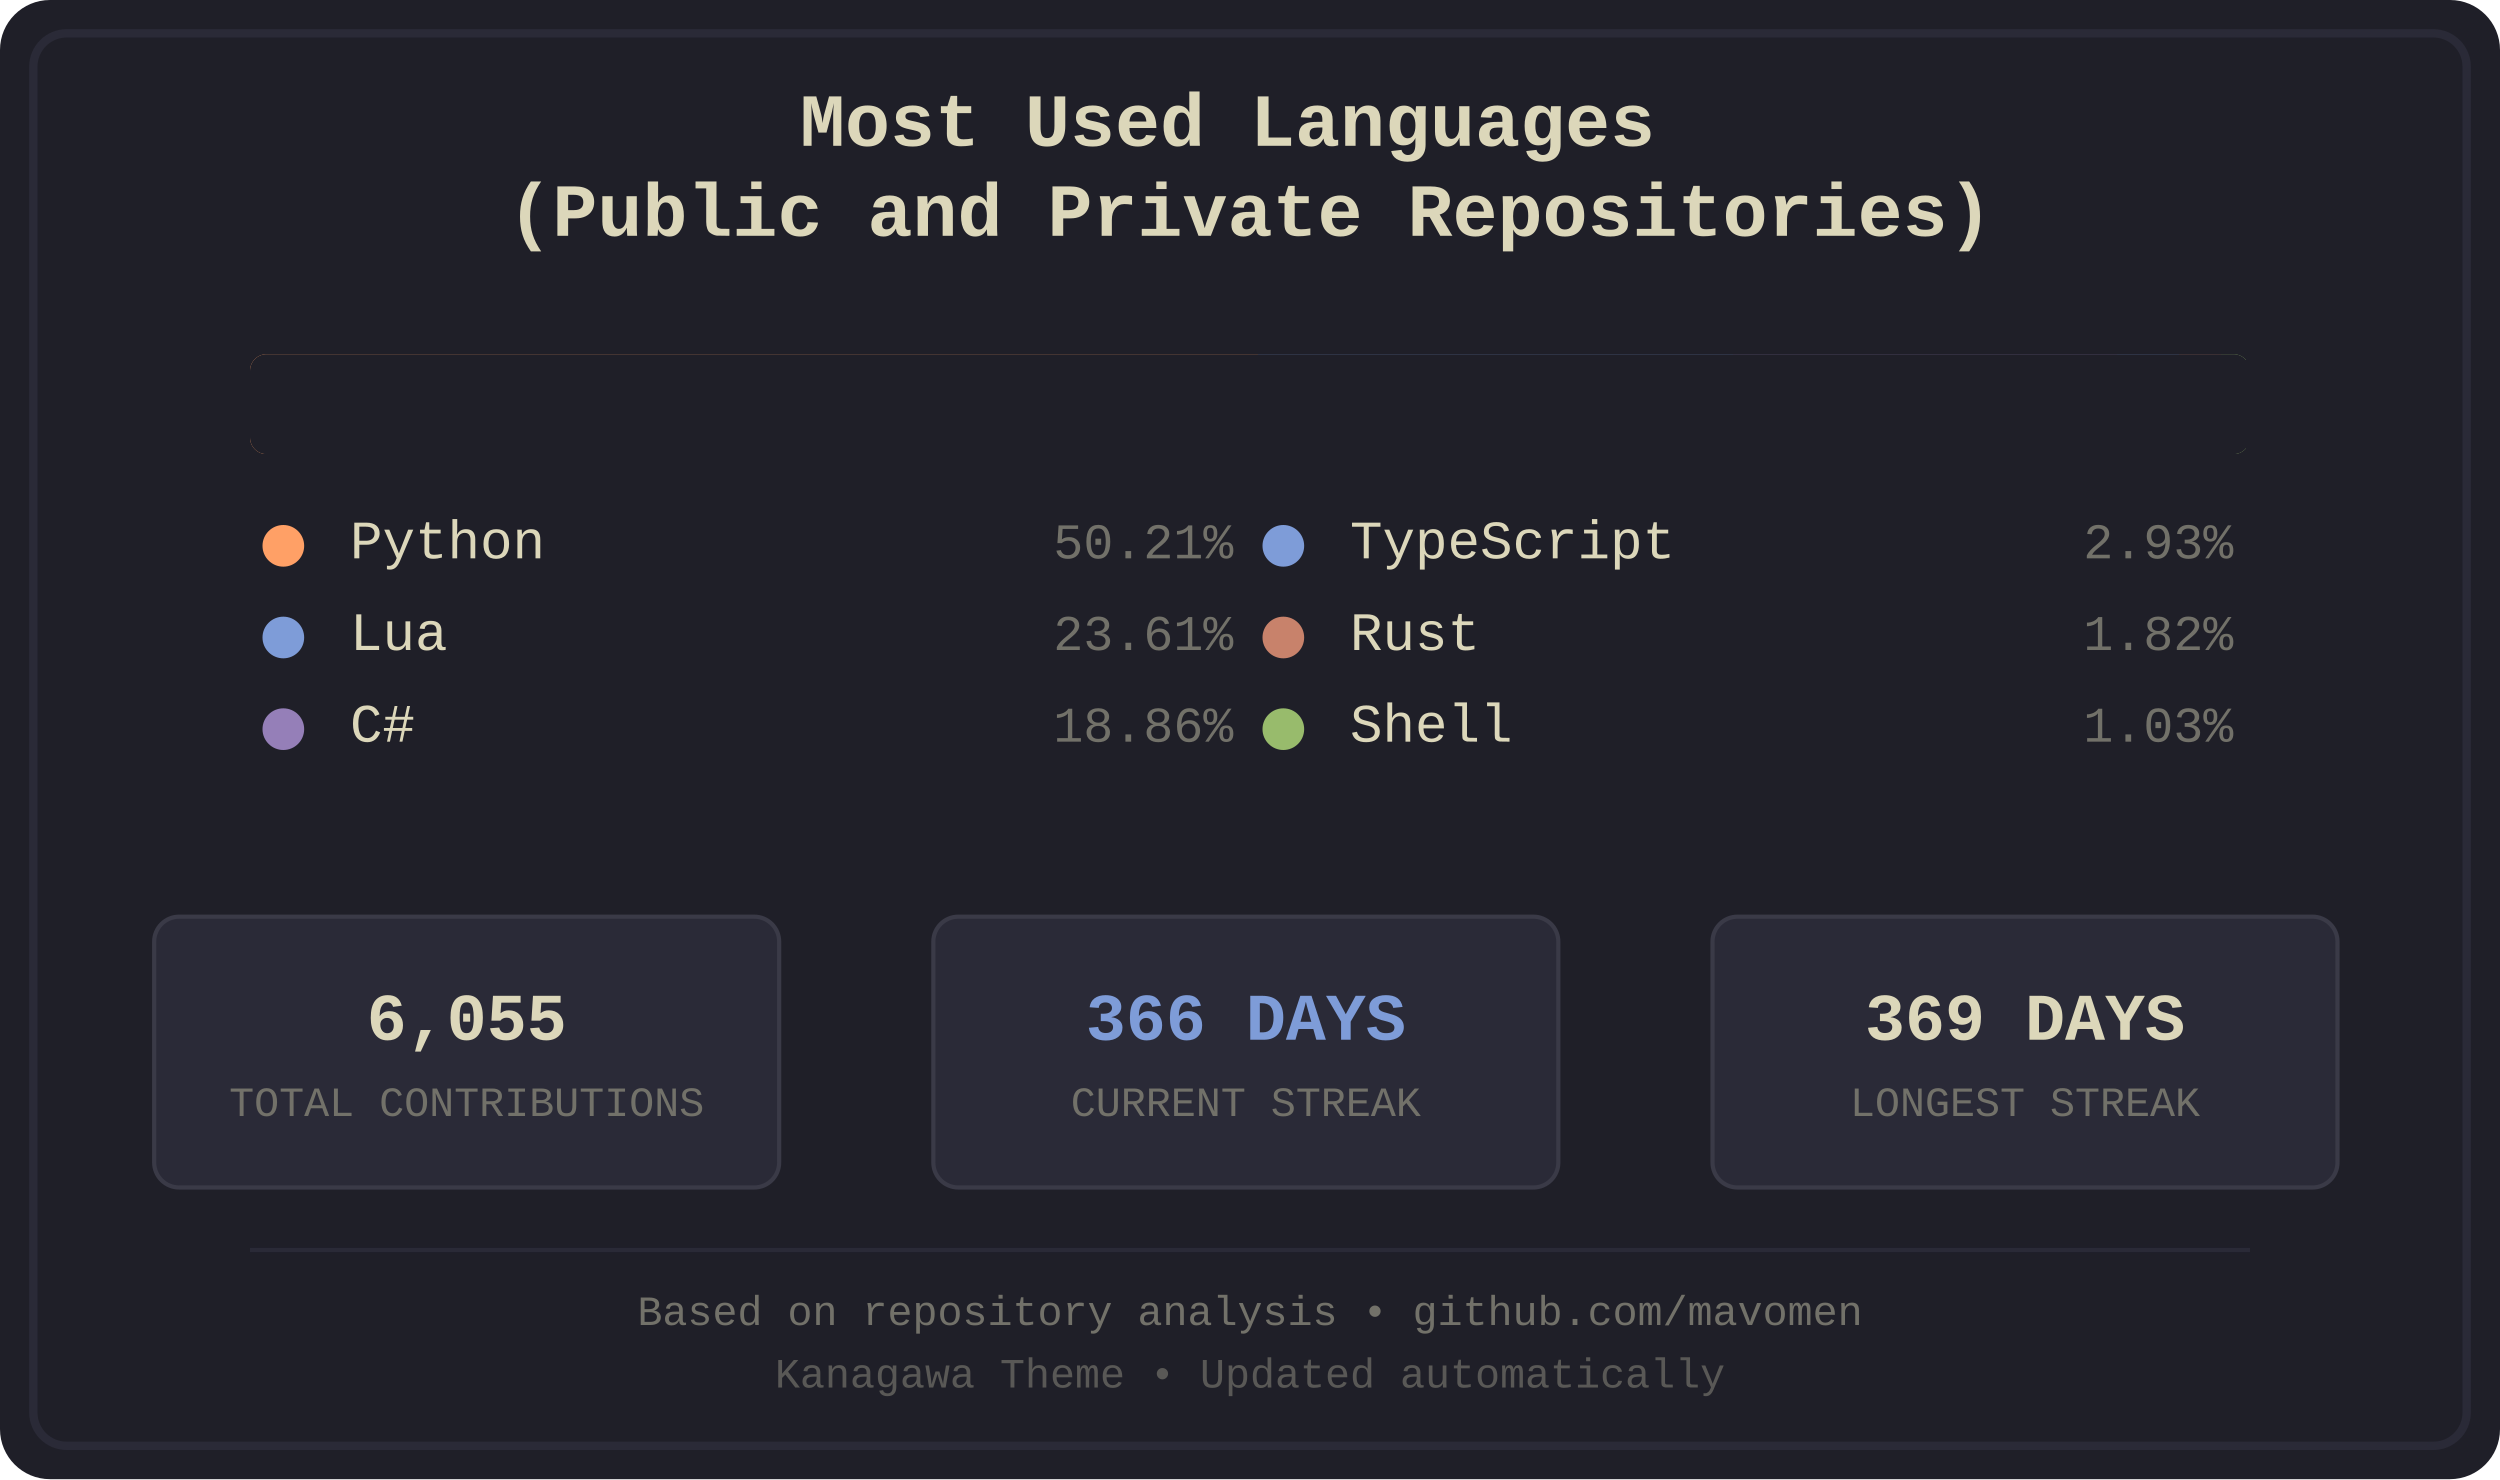
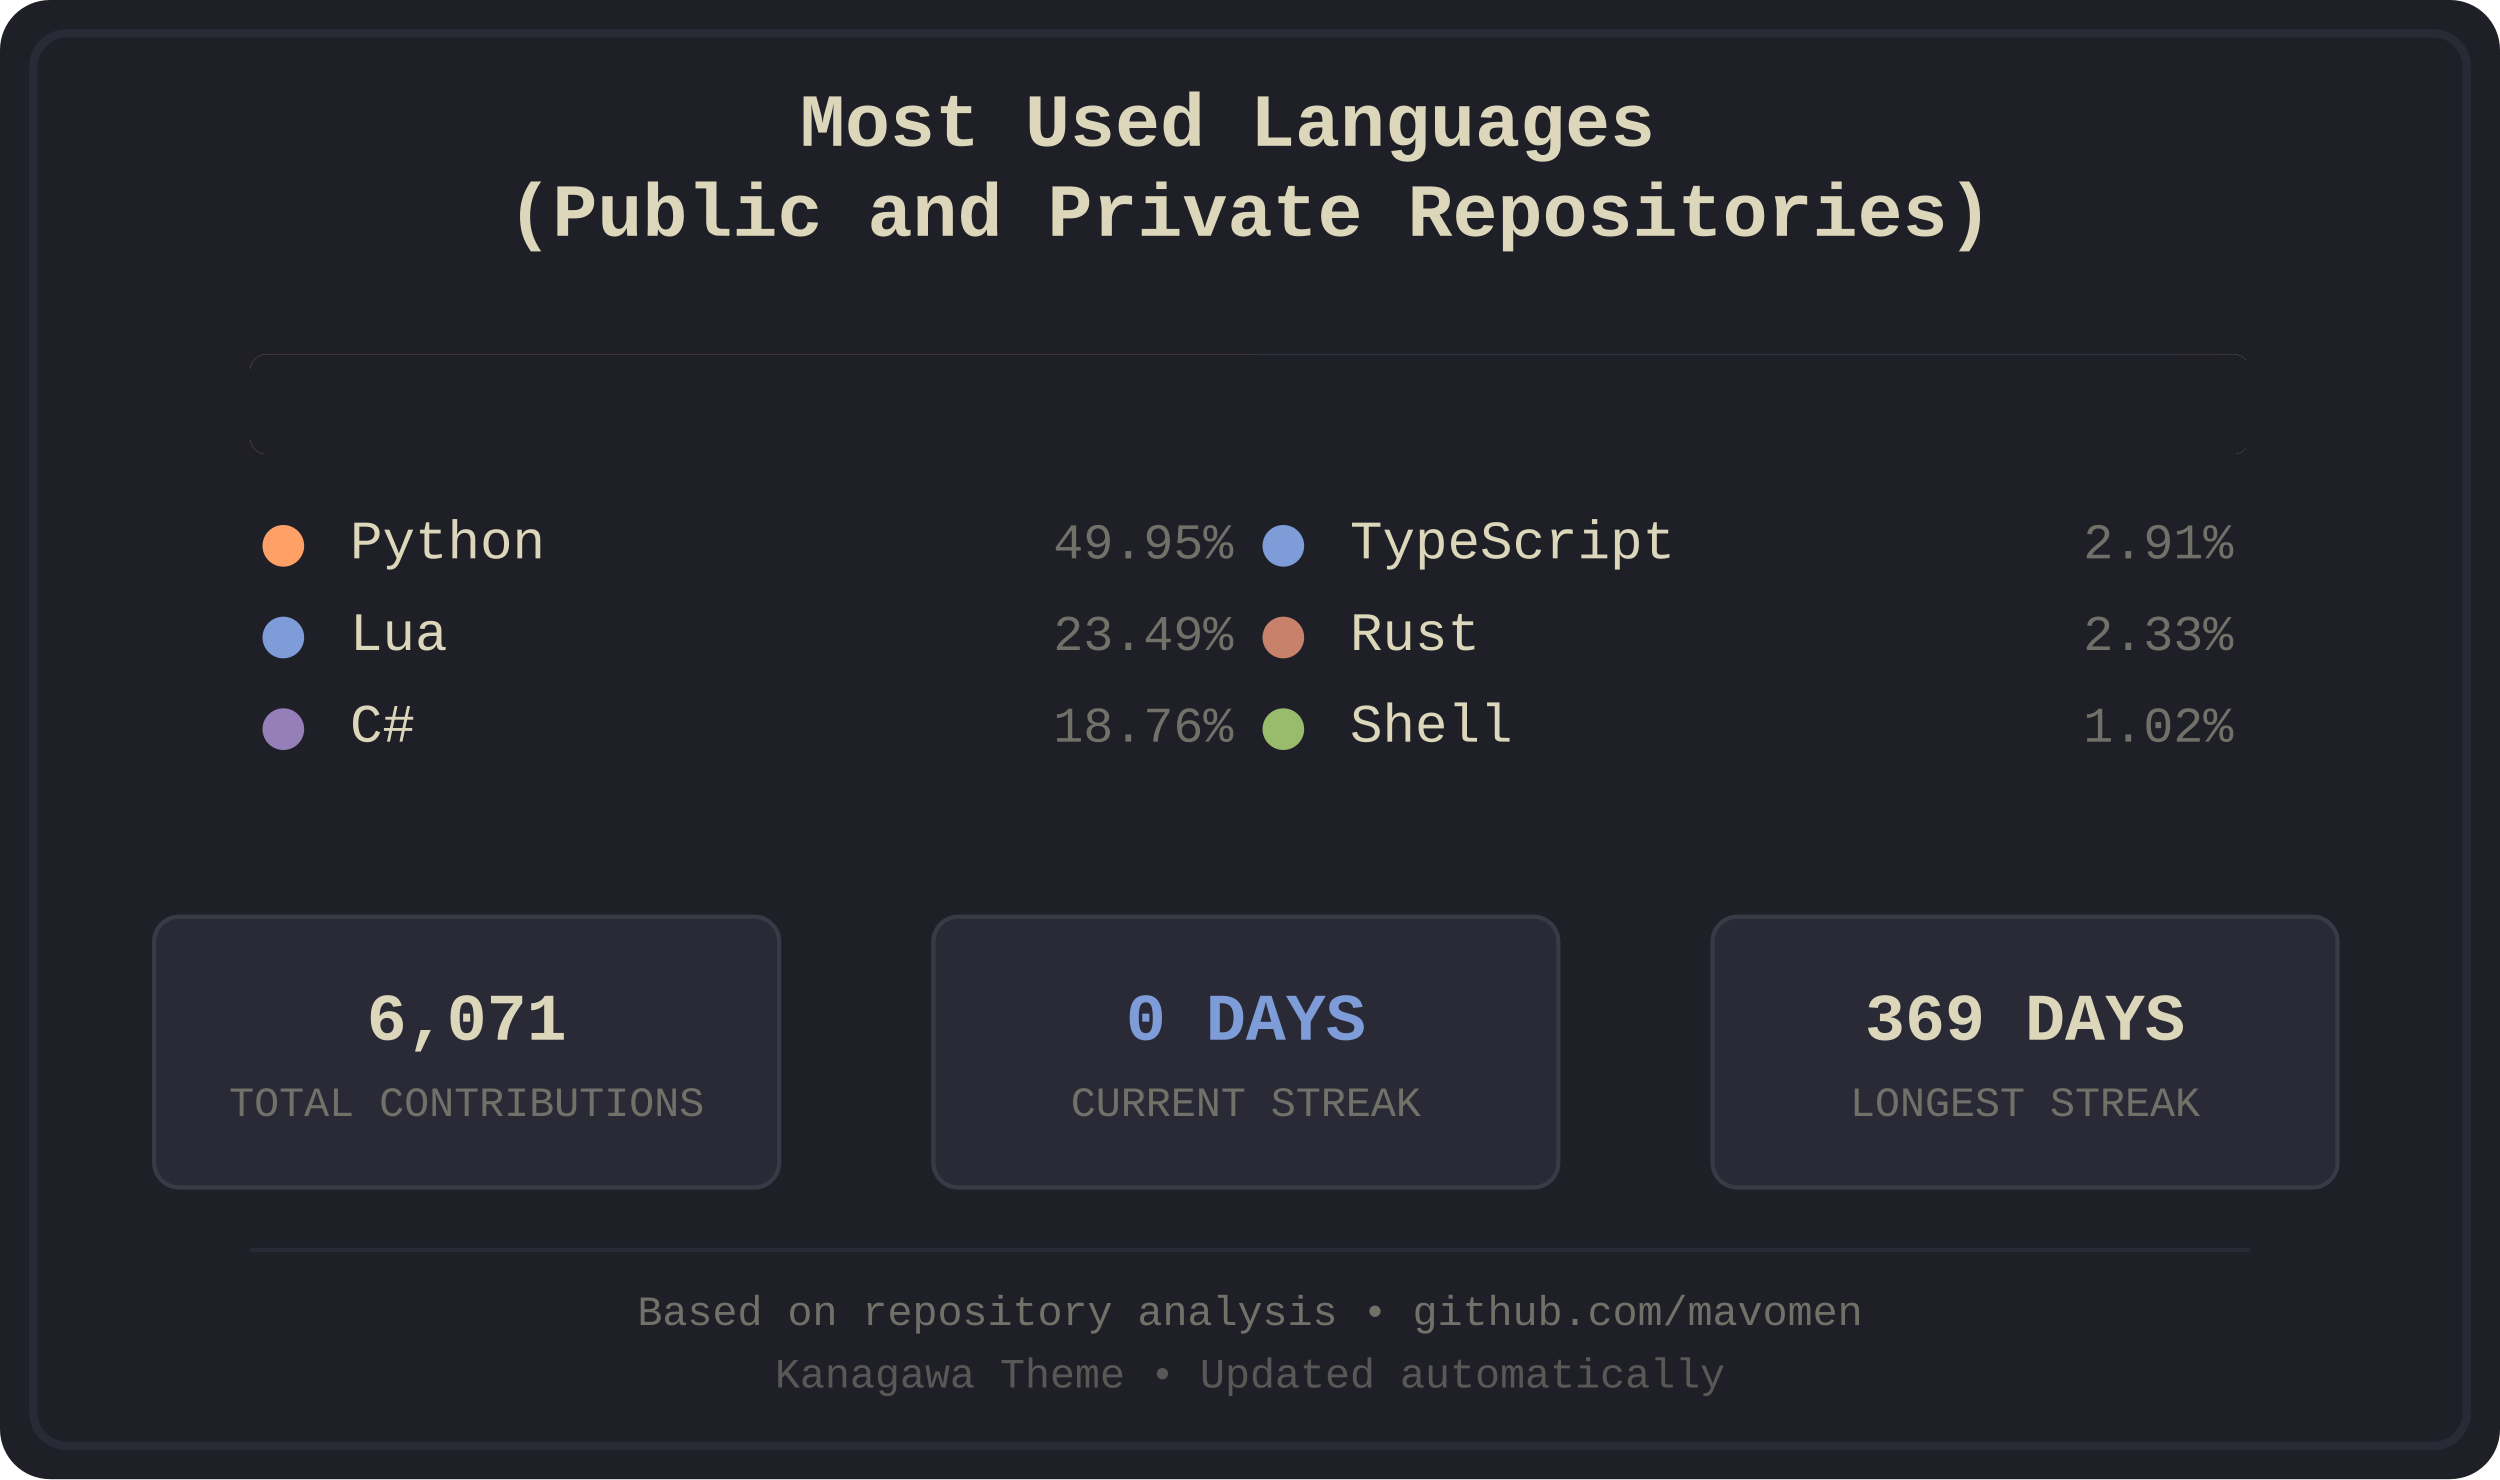
<svg xmlns="http://www.w3.org/2000/svg" width="600" height="355" viewBox="0 0 600 355">
  <defs>
    <style>
.bg-primary { fill: #1f1f28; }
.bg-secondary { fill: #16161d; }
.fg-primary { fill: #dcd7ba; }
.fg-secondary { fill: #727169; }
.border { stroke: #2a2a37; }
.font-title { font-family: 'Courier New', monospace; font-size: 18px; font-weight: bold; }
.font-lang { font-family: 'Courier New', monospace; font-size: 13px; }
.font-percent { font-family: 'Courier New', monospace; font-size: 12px; }
.font-footer { font-family: 'Courier New', monospace; font-size: 10px; }
.stat-box { fill: #2a2a37; stroke: #3a3a47; stroke-width: 1; rx: 6; ry: 6; }
.stat-value { font-family: 'Courier New', monospace; font-size: 16px; font-weight: bold; }
.stat-label { font-family: 'Courier New', monospace; font-size: 10px; }
.python { fill: #ffa066; }
.lua { fill: #7e9cd8; }
.csharp { fill: #957fb8; }
.typescript { fill: #7e9cd8; }
.rust { fill: #c8826b; }
.shell { fill: #98bb6c; }
</style>
    <clipPath id="barClip">
      <rect x="60" y="85" width="480" height="24" rx="4" ry="4" />
    </clipPath>
  </defs>
  <rect width="600" height="355" fill="#1f1f28" rx="12" />
  <rect x="8" y="8" width="584" height="339" fill="none" stroke="#2a2a37" stroke-width="2" rx="8" />
  <text x="300.0" y="35" text-anchor="middle" fill="#dcd7ba" class="font-title">
    <tspan x="300.0" dy="0">Most Used Languages</tspan>
    <tspan x="300.0" dy="1.2em">(Public and Private Repositories)</tspan>
  </text>
  <g id="language-bar" clip-path="url(#barClip)" shape-rendering="crispEdges">
-     <rect x="60" y="85" width="242" height="24" class="python" />
-     <rect x="302" y="85" width="114" height="24" class="lua" />
-     <rect x="416" y="85" width="92" height="24" class="csharp" />
-     <rect x="508" y="85" width="15" height="24" class="typescript" />
-     <rect x="523" y="85" width="10" height="24" class="rust" />
+     <rect x="60" y="85" width="241" height="24" class="python" />
+     <rect x="301" y="85" width="114" height="24" class="lua" />
+     <rect x="415" y="85" width="91" height="24" class="csharp" />
+     <rect x="506" y="85" width="15" height="24" class="typescript" />
+     <rect x="521" y="85" width="12" height="24" class="rust" />
    <rect x="533" y="85" width="6" height="24" class="shell" />
  </g>
  <rect x="60" y="85" width="480" height="24" fill="#1f1f28" rx="4">
    <animate attributeName="width" from="480" to="0" dur="1.2s" fill="freeze" />
  </rect>
  <g transform="translate(60.0, 134)">
    <circle cx="8" cy="-3" r="5" class="python" />
    <text x="24" y="0" class="fg-primary font-lang">Python</text>
-     <text x="236.0" y="0" class="fg-secondary font-percent" text-anchor="end">50.21%</text>
+     <text x="236.0" y="0" class="fg-secondary font-percent" text-anchor="end">49.95%</text>
  </g>
  <g transform="translate(60.0, 156)">
    <circle cx="8" cy="-3" r="5" class="lua" />
    <text x="24" y="0" class="fg-primary font-lang">Lua</text>
-     <text x="236.0" y="0" class="fg-secondary font-percent" text-anchor="end">23.61%</text>
+     <text x="236.0" y="0" class="fg-secondary font-percent" text-anchor="end">23.49%</text>
  </g>
  <g transform="translate(60.0, 178)">
    <circle cx="8" cy="-3" r="5" class="csharp" />
    <text x="24" y="0" class="fg-primary font-lang">C#</text>
-     <text x="236.0" y="0" class="fg-secondary font-percent" text-anchor="end">18.86%</text>
+     <text x="236.0" y="0" class="fg-secondary font-percent" text-anchor="end">18.76%</text>
  </g>
  <g transform="translate(300.0, 134)">
    <circle cx="8" cy="-3" r="5" class="typescript" />
    <text x="24" y="0" class="fg-primary font-lang">TypeScript</text>
-     <text x="236.0" y="0" class="fg-secondary font-percent" text-anchor="end">2.93%</text>
+     <text x="236.0" y="0" class="fg-secondary font-percent" text-anchor="end">2.91%</text>
  </g>
  <g transform="translate(300.0, 156)">
    <circle cx="8" cy="-3" r="5" class="rust" />
    <text x="24" y="0" class="fg-primary font-lang">Rust</text>
-     <text x="236.0" y="0" class="fg-secondary font-percent" text-anchor="end">1.82%</text>
+     <text x="236.0" y="0" class="fg-secondary font-percent" text-anchor="end">2.33%</text>
  </g>
  <g transform="translate(300.0, 178)">
    <circle cx="8" cy="-3" r="5" class="shell" />
    <text x="24" y="0" class="fg-primary font-lang">Shell</text>
-     <text x="236.0" y="0" class="fg-secondary font-percent" text-anchor="end">1.03%</text>
+     <text x="236.0" y="0" class="fg-secondary font-percent" text-anchor="end">1.02%</text>
  </g>
  <rect x="37" y="220" width="150" height="65" class="stat-box" />
-   <text x="112.0" y="245" text-anchor="middle" dominant-baseline="middle" fill="#dcd7ba" class="stat-value">6,055</text>
+   <text x="112.0" y="245" text-anchor="middle" dominant-baseline="middle" fill="#dcd7ba" class="stat-value">6,071</text>
  <text x="112.0" y="265" text-anchor="middle" dominant-baseline="middle" fill="#727169" class="stat-label">TOTAL CONTRIBUTIONS</text>
  <rect x="224" y="220" width="150" height="65" class="stat-box" />
-   <text x="299.0" y="245" text-anchor="middle" dominant-baseline="middle" fill="#7e9cd8" class="stat-value">366 DAYS</text>
+   <text x="299.0" y="245" text-anchor="middle" dominant-baseline="middle" fill="#7e9cd8" class="stat-value">0 DAYS</text>
  <text x="299.0" y="265" text-anchor="middle" dominant-baseline="middle" fill="#727169" class="stat-label">CURRENT STREAK</text>
  <rect x="411" y="220" width="150" height="65" class="stat-box" />
  <text x="486.0" y="245" text-anchor="middle" dominant-baseline="middle" fill="#dcd7ba" class="stat-value">369 DAYS</text>
  <text x="486.0" y="265" text-anchor="middle" dominant-baseline="middle" fill="#727169" class="stat-label">LONGEST STREAK</text>
  <line x1="60" y1="300" x2="540" y2="300" stroke="#2a2a37" stroke-width="1" />
  <text x="300.0" y="318" text-anchor="middle" class="fg-secondary font-footer">Based on repository analysis • github.com/mavomen</text>
  <text x="300.0" y="333" text-anchor="middle" class="fg-secondary font-footer" opacity="0.7">Kanagawa Theme • Updated automatically</text>
</svg>
